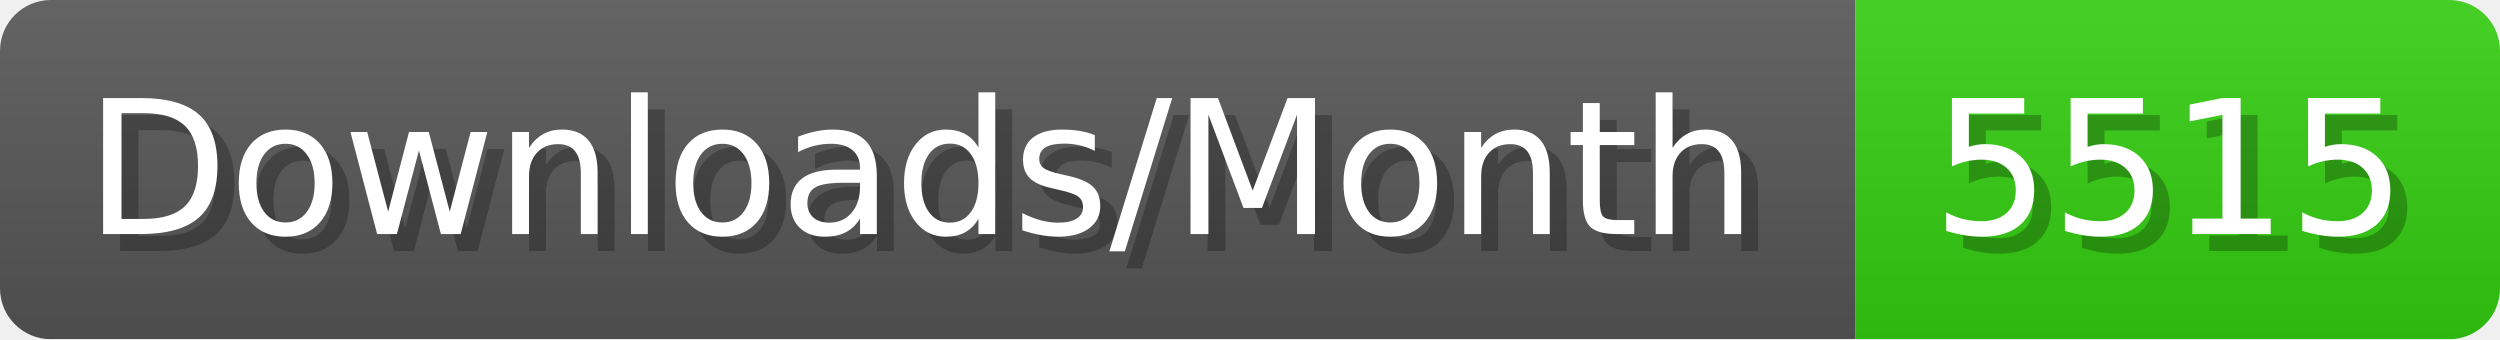
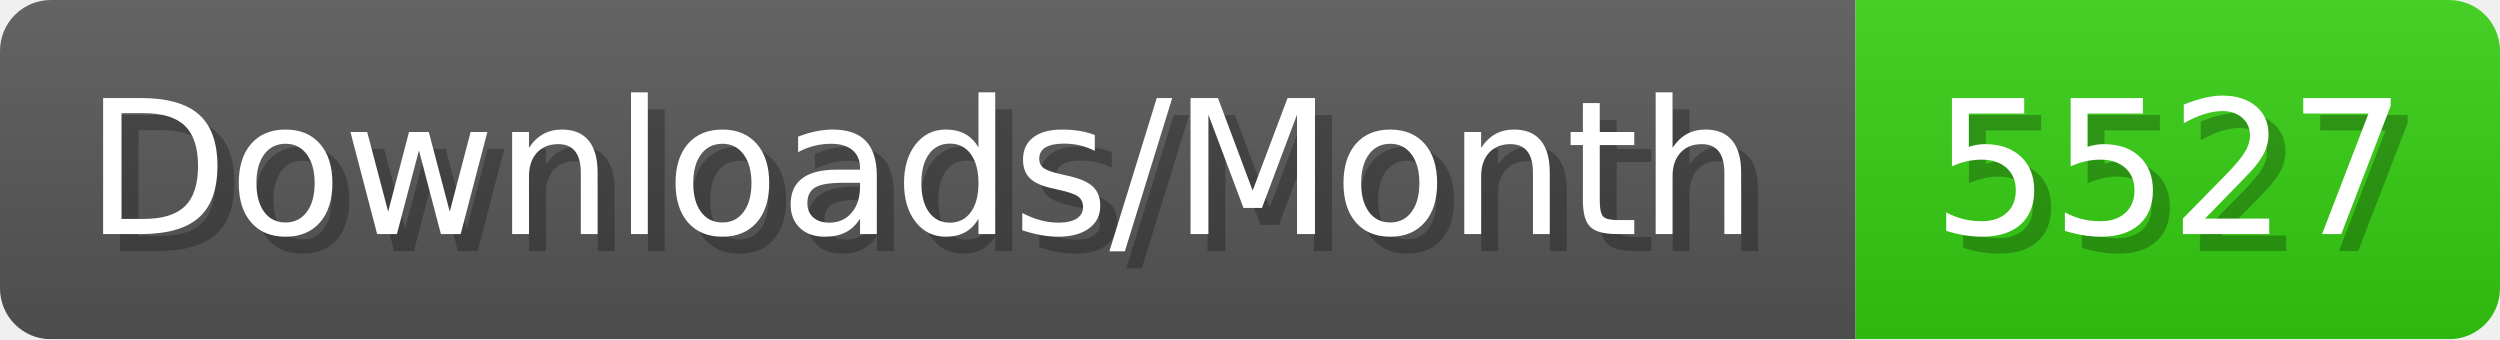
- <svg xmlns="http://www.w3.org/2000/svg" width="147.4" height="20" viewBox="0 0 1474 200" role="img" aria-label="Downloads/Month: 5515">
+ <svg xmlns="http://www.w3.org/2000/svg" width="147.4" height="20" viewBox="0 0 1474 200" role="img" aria-label="Downloads/Month: 5527">
  <linearGradient id="YlXUI" x2="0" y2="100%">
    <stop offset="0" stop-opacity=".1" stop-color="#EEE" />
    <stop offset="1" stop-opacity=".1" />
  </linearGradient>
  <mask id="JHhop">
    <rect width="1474" height="200" rx="30" fill="#FFF" />
  </mask>
  <g mask="url(#JHhop)">
    <rect width="1094" height="200" fill="#555" />
    <rect width="380" height="200" fill="#3C1" x="1094" />
    <rect width="1474" height="200" fill="url(#YlXUI)" />
  </g>
  <g aria-hidden="true" fill="#fff" text-anchor="start" font-family="Verdana,DejaVu Sans,sans-serif" font-size="110">
    <text x="60" y="148" textLength="994" fill="#000" opacity="0.25">Downloads/Month</text>
    <text x="50" y="138" textLength="994">Downloads/Month</text>
-     <text x="1149" y="148" textLength="280" fill="#000" opacity="0.25">5515</text>
-     <text x="1139" y="138" textLength="280">5515</text>
+     <text x="1149" y="148" textLength="280" fill="#000" opacity="0.25">5527</text>
+     <text x="1139" y="138" textLength="280">5527</text>
  </g>
</svg>
